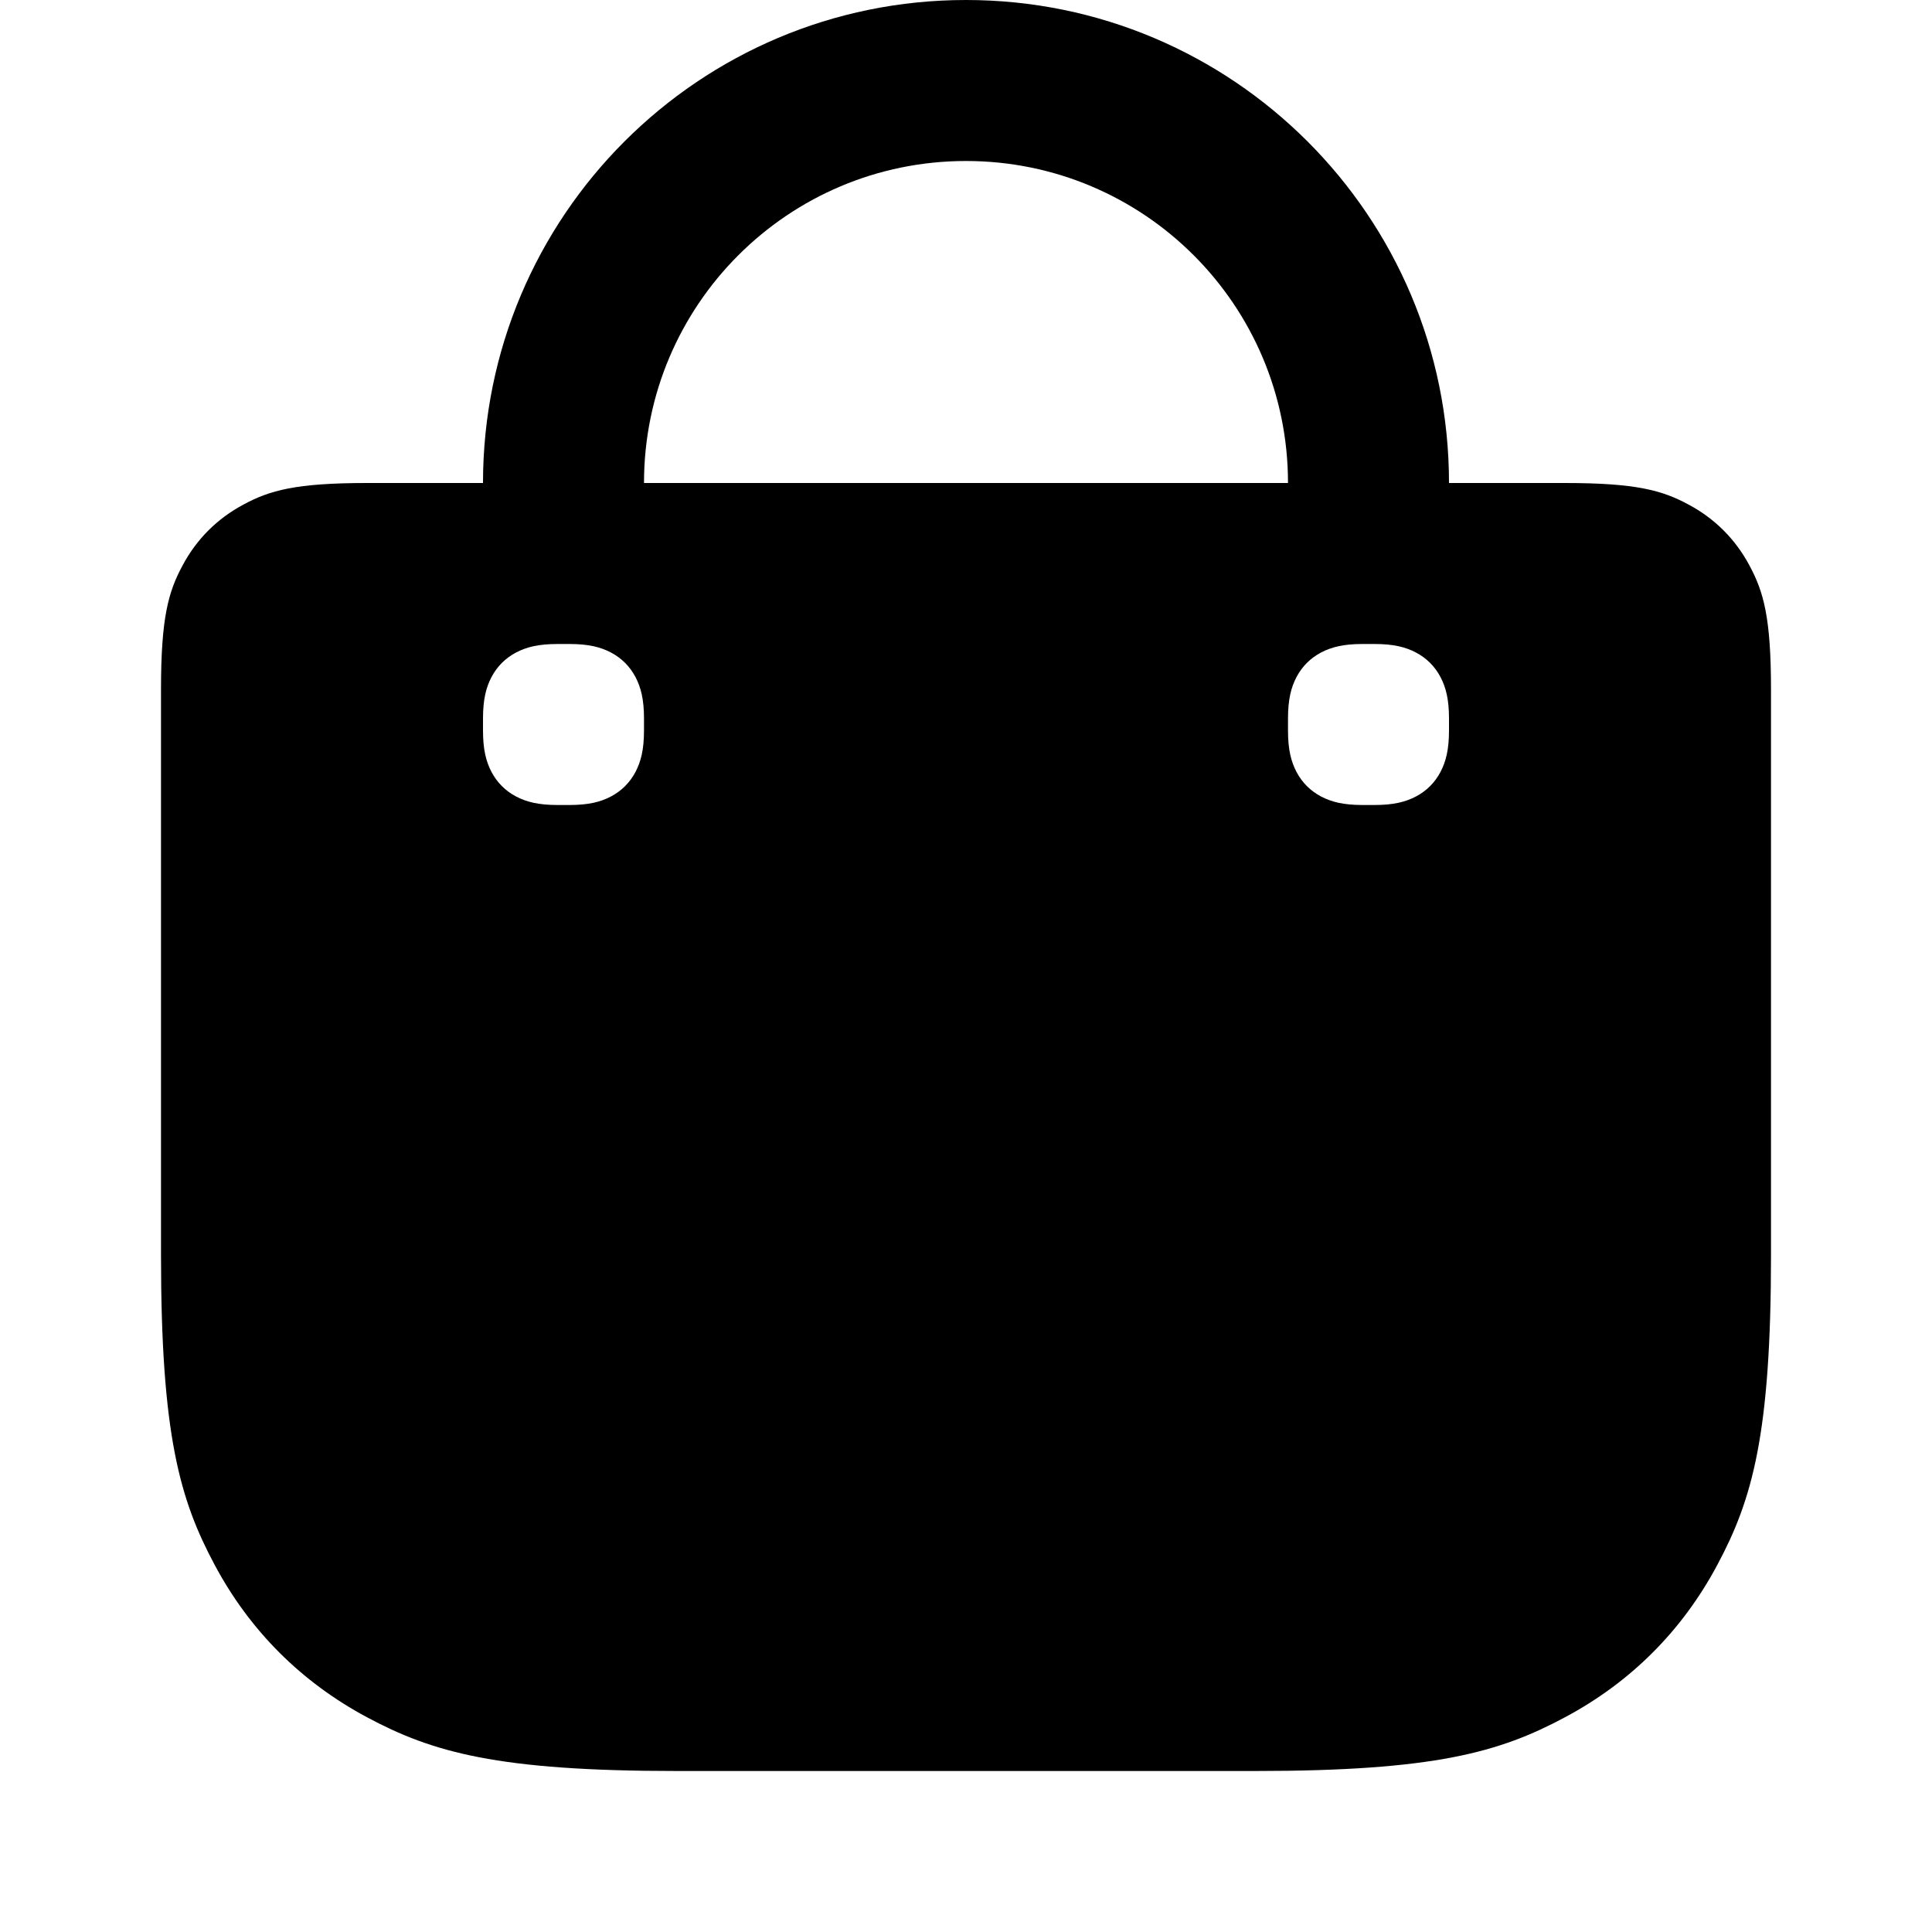
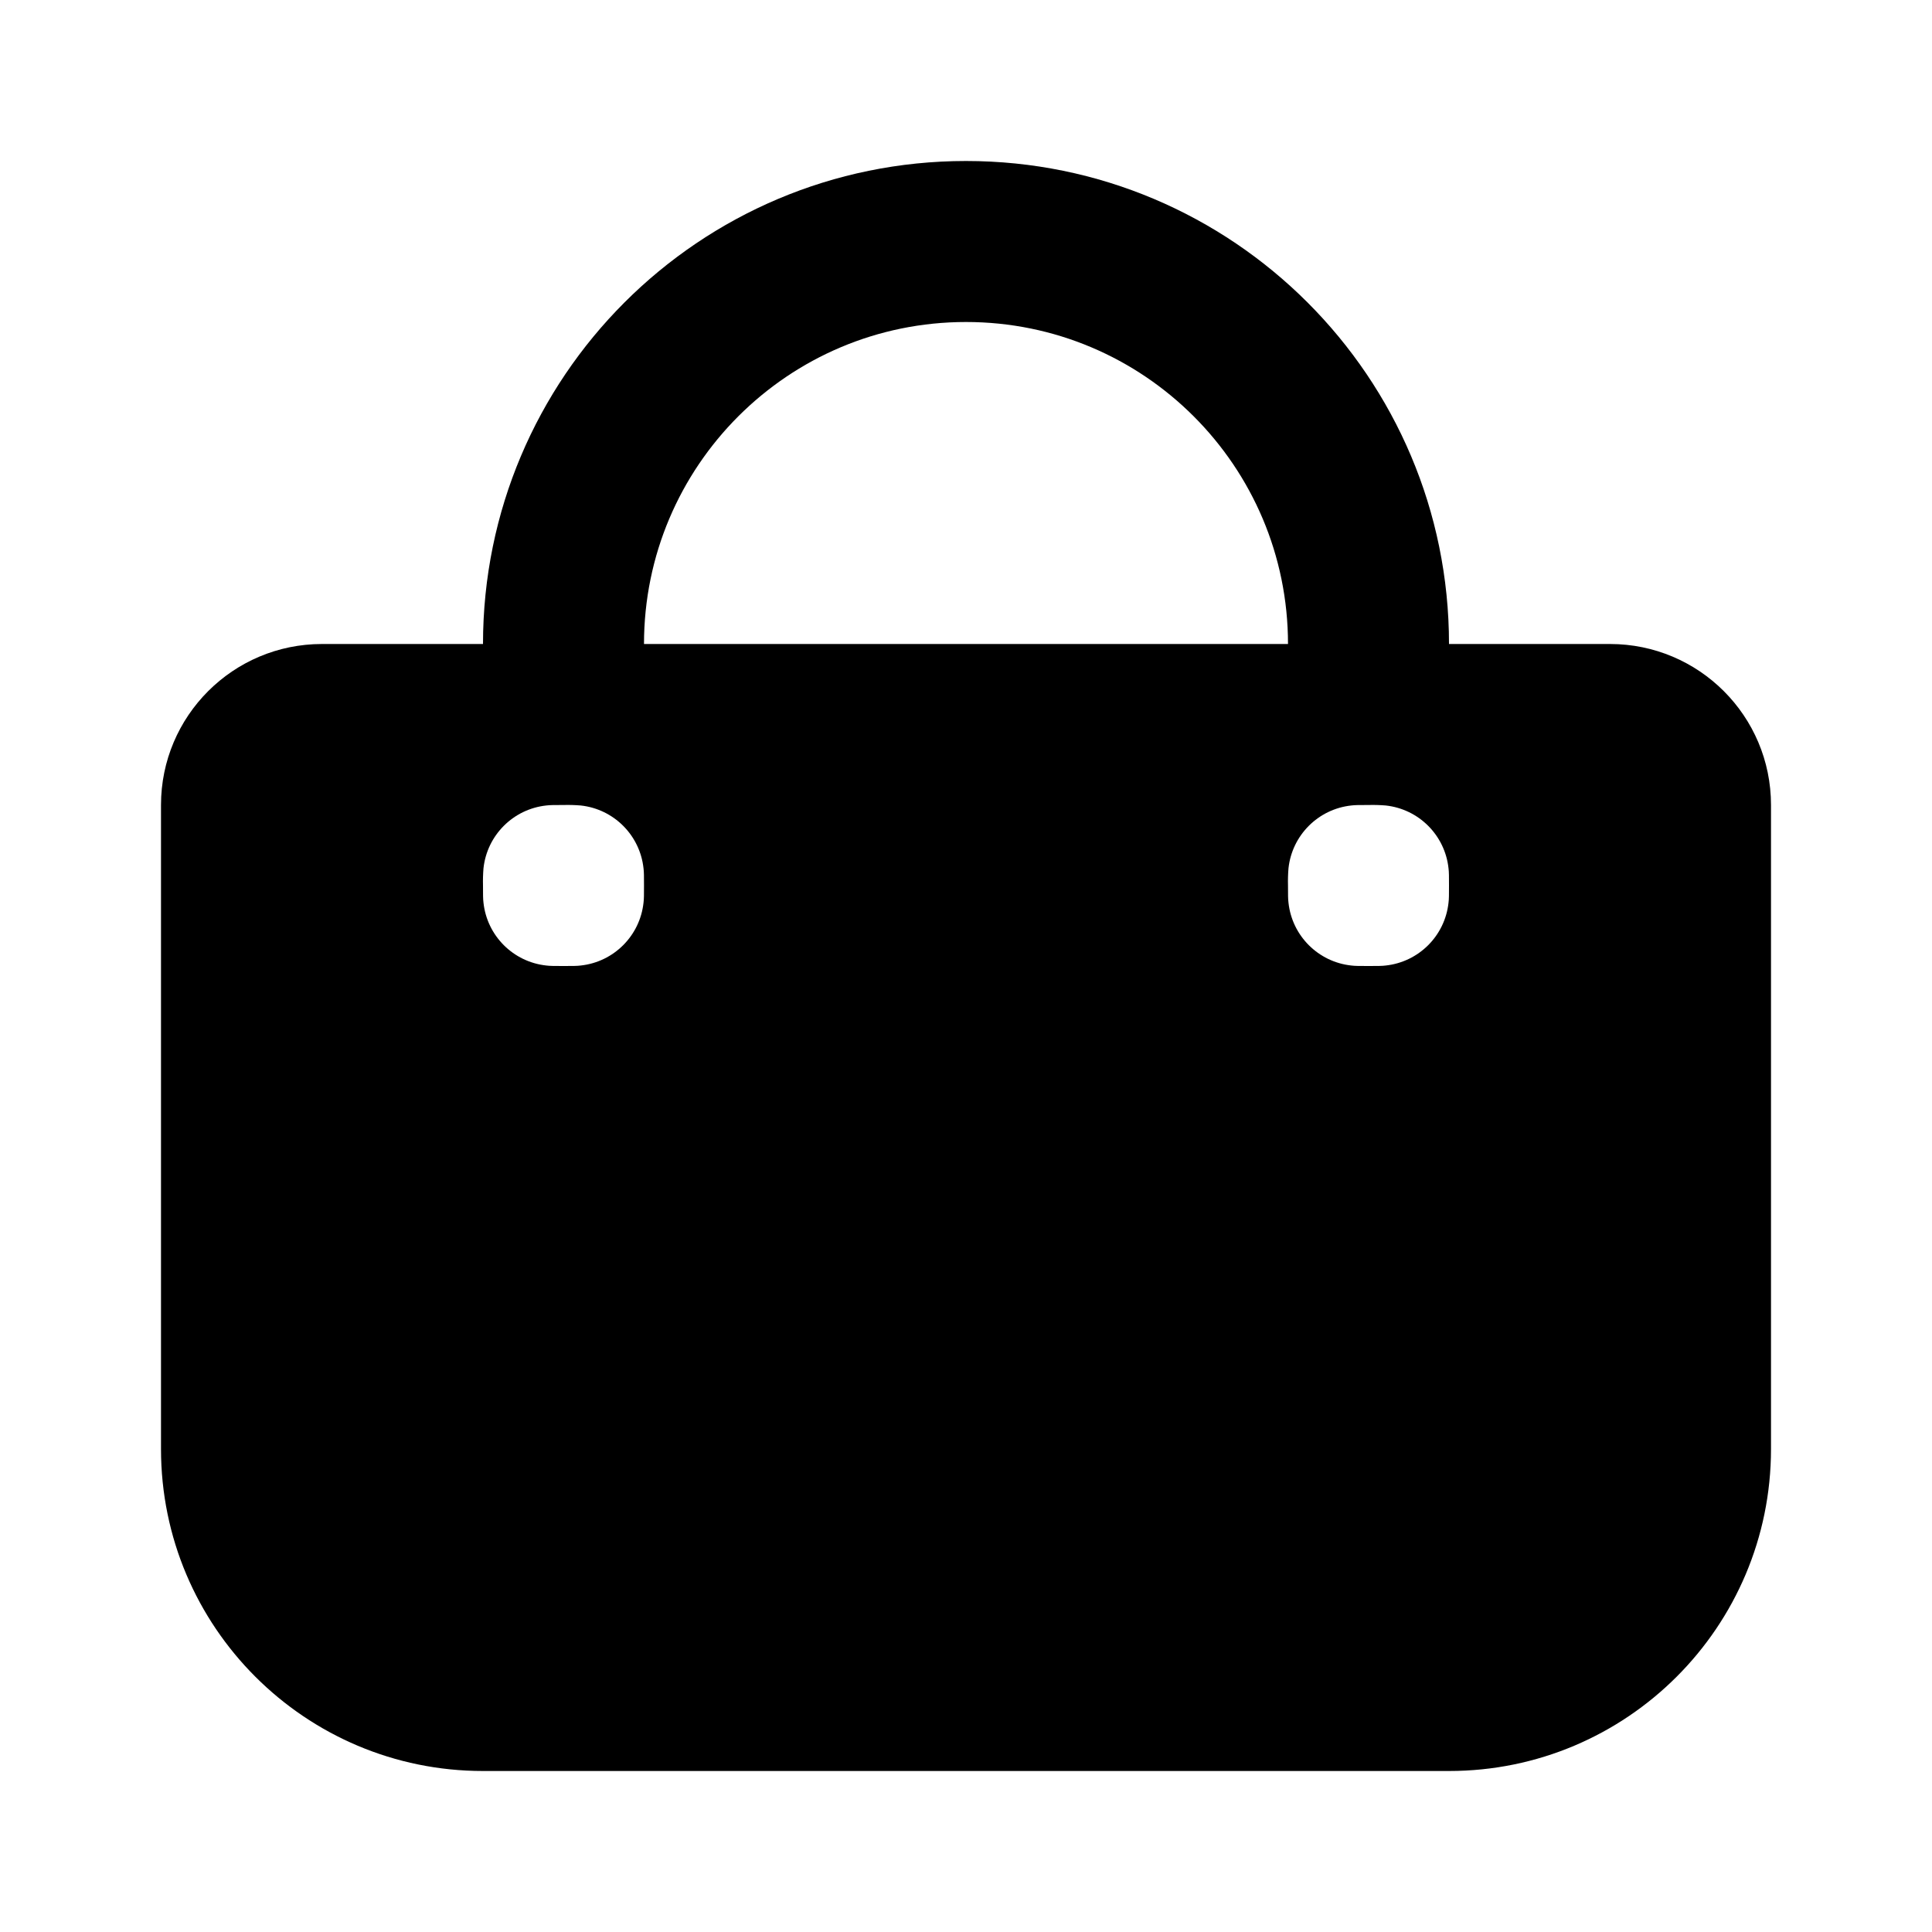
- <svg xmlns="http://www.w3.org/2000/svg" width="12" height="12" viewBox="0 0 12 12" fill="none">
-   <path d="M6 0C7.657 0 9 1.343 9 3H9.718C10.164 3 10.325 3.046 10.488 3.134C10.651 3.221 10.779 3.349 10.866 3.512C10.954 3.675 11 3.836 11 4.282V7.795C11 8.91 10.884 9.314 10.666 9.721C10.448 10.129 10.129 10.448 9.721 10.666C9.314 10.884 8.91 11 7.795 11H4.205C3.09 11 2.686 10.884 2.279 10.666C1.872 10.448 1.552 10.129 1.334 9.721C1.116 9.314 1 8.91 1 7.795V4.282C1 3.836 1.046 3.675 1.134 3.512C1.221 3.349 1.349 3.221 1.512 3.134C1.675 3.046 1.836 3 2.282 3H3C3 1.343 4.343 0 6 0ZM3.537 4H3.463C3.344 4 3.27 4.019 3.205 4.053C3.139 4.088 3.088 4.139 3.053 4.205C3.019 4.27 3 4.344 3 4.463V4.537C3 4.656 3.019 4.73 3.053 4.795C3.088 4.861 3.139 4.912 3.205 4.947C3.27 4.981 3.344 5 3.463 5H3.537C3.656 5 3.73 4.981 3.795 4.947C3.861 4.912 3.912 4.861 3.947 4.795C3.981 4.73 4 4.656 4 4.537V4.463C4 4.344 3.981 4.27 3.947 4.205C3.912 4.139 3.861 4.088 3.795 4.053C3.73 4.019 3.656 4 3.537 4ZM8.537 4H8.463C8.344 4 8.27 4.019 8.205 4.053C8.139 4.088 8.088 4.139 8.053 4.205C8.019 4.27 8 4.344 8 4.463V4.537C8 4.656 8.019 4.73 8.053 4.795C8.088 4.861 8.139 4.912 8.205 4.947C8.27 4.981 8.344 5 8.463 5H8.537C8.656 5 8.73 4.981 8.795 4.947C8.861 4.912 8.912 4.861 8.947 4.795C8.981 4.73 9 4.656 9 4.537V4.463C9 4.344 8.981 4.27 8.947 4.205C8.912 4.139 8.861 4.088 8.795 4.053C8.73 4.019 8.656 4 8.537 4ZM6 1C4.895 1 4 1.895 4 3H8C8 1.895 7.105 1 6 1Z" fill="currentColor" />
+ <svg xmlns="http://www.w3.org/2000/svg" width="12" height="12" viewBox="0 0 12 12" fill="currentColor">
+   <path d="M8 4a2 2 0 1 0-4 0zM3.393 5.003a.44.44 0 0 0-.39.39A1 1 0 0 0 3 5.5c0 .056 0 .084.003.107a.44.44 0 0 0 .39.39C3.416 6 3.444 6 3.5 6s.084 0 .107-.003a.44.44 0 0 0 .39-.39C4 5.584 4 5.556 4 5.5s0-.084-.003-.107a.44.44 0 0 0-.39-.39A1 1 0 0 0 3.5 5c-.056 0-.084 0-.107.003m5 0a.44.44 0 0 0-.39.39A1 1 0 0 0 8 5.5c0 .056 0 .084.003.107a.44.44 0 0 0 .39.39C8.416 6 8.444 6 8.5 6s.084 0 .107-.003a.44.44 0 0 0 .39-.39C9 5.584 9 5.556 9 5.5s0-.084-.003-.107a.44.44 0 0 0-.39-.39A1 1 0 0 0 8.5 5c-.056 0-.084 0-.107.003M10 4a1 1 0 0 1 1 1v4a2 2 0 0 1-2 2H3a2 2 0 0 1-2-2V5a1 1 0 0 1 1-1h1a3 3 0 0 1 6 0z" />
</svg>
